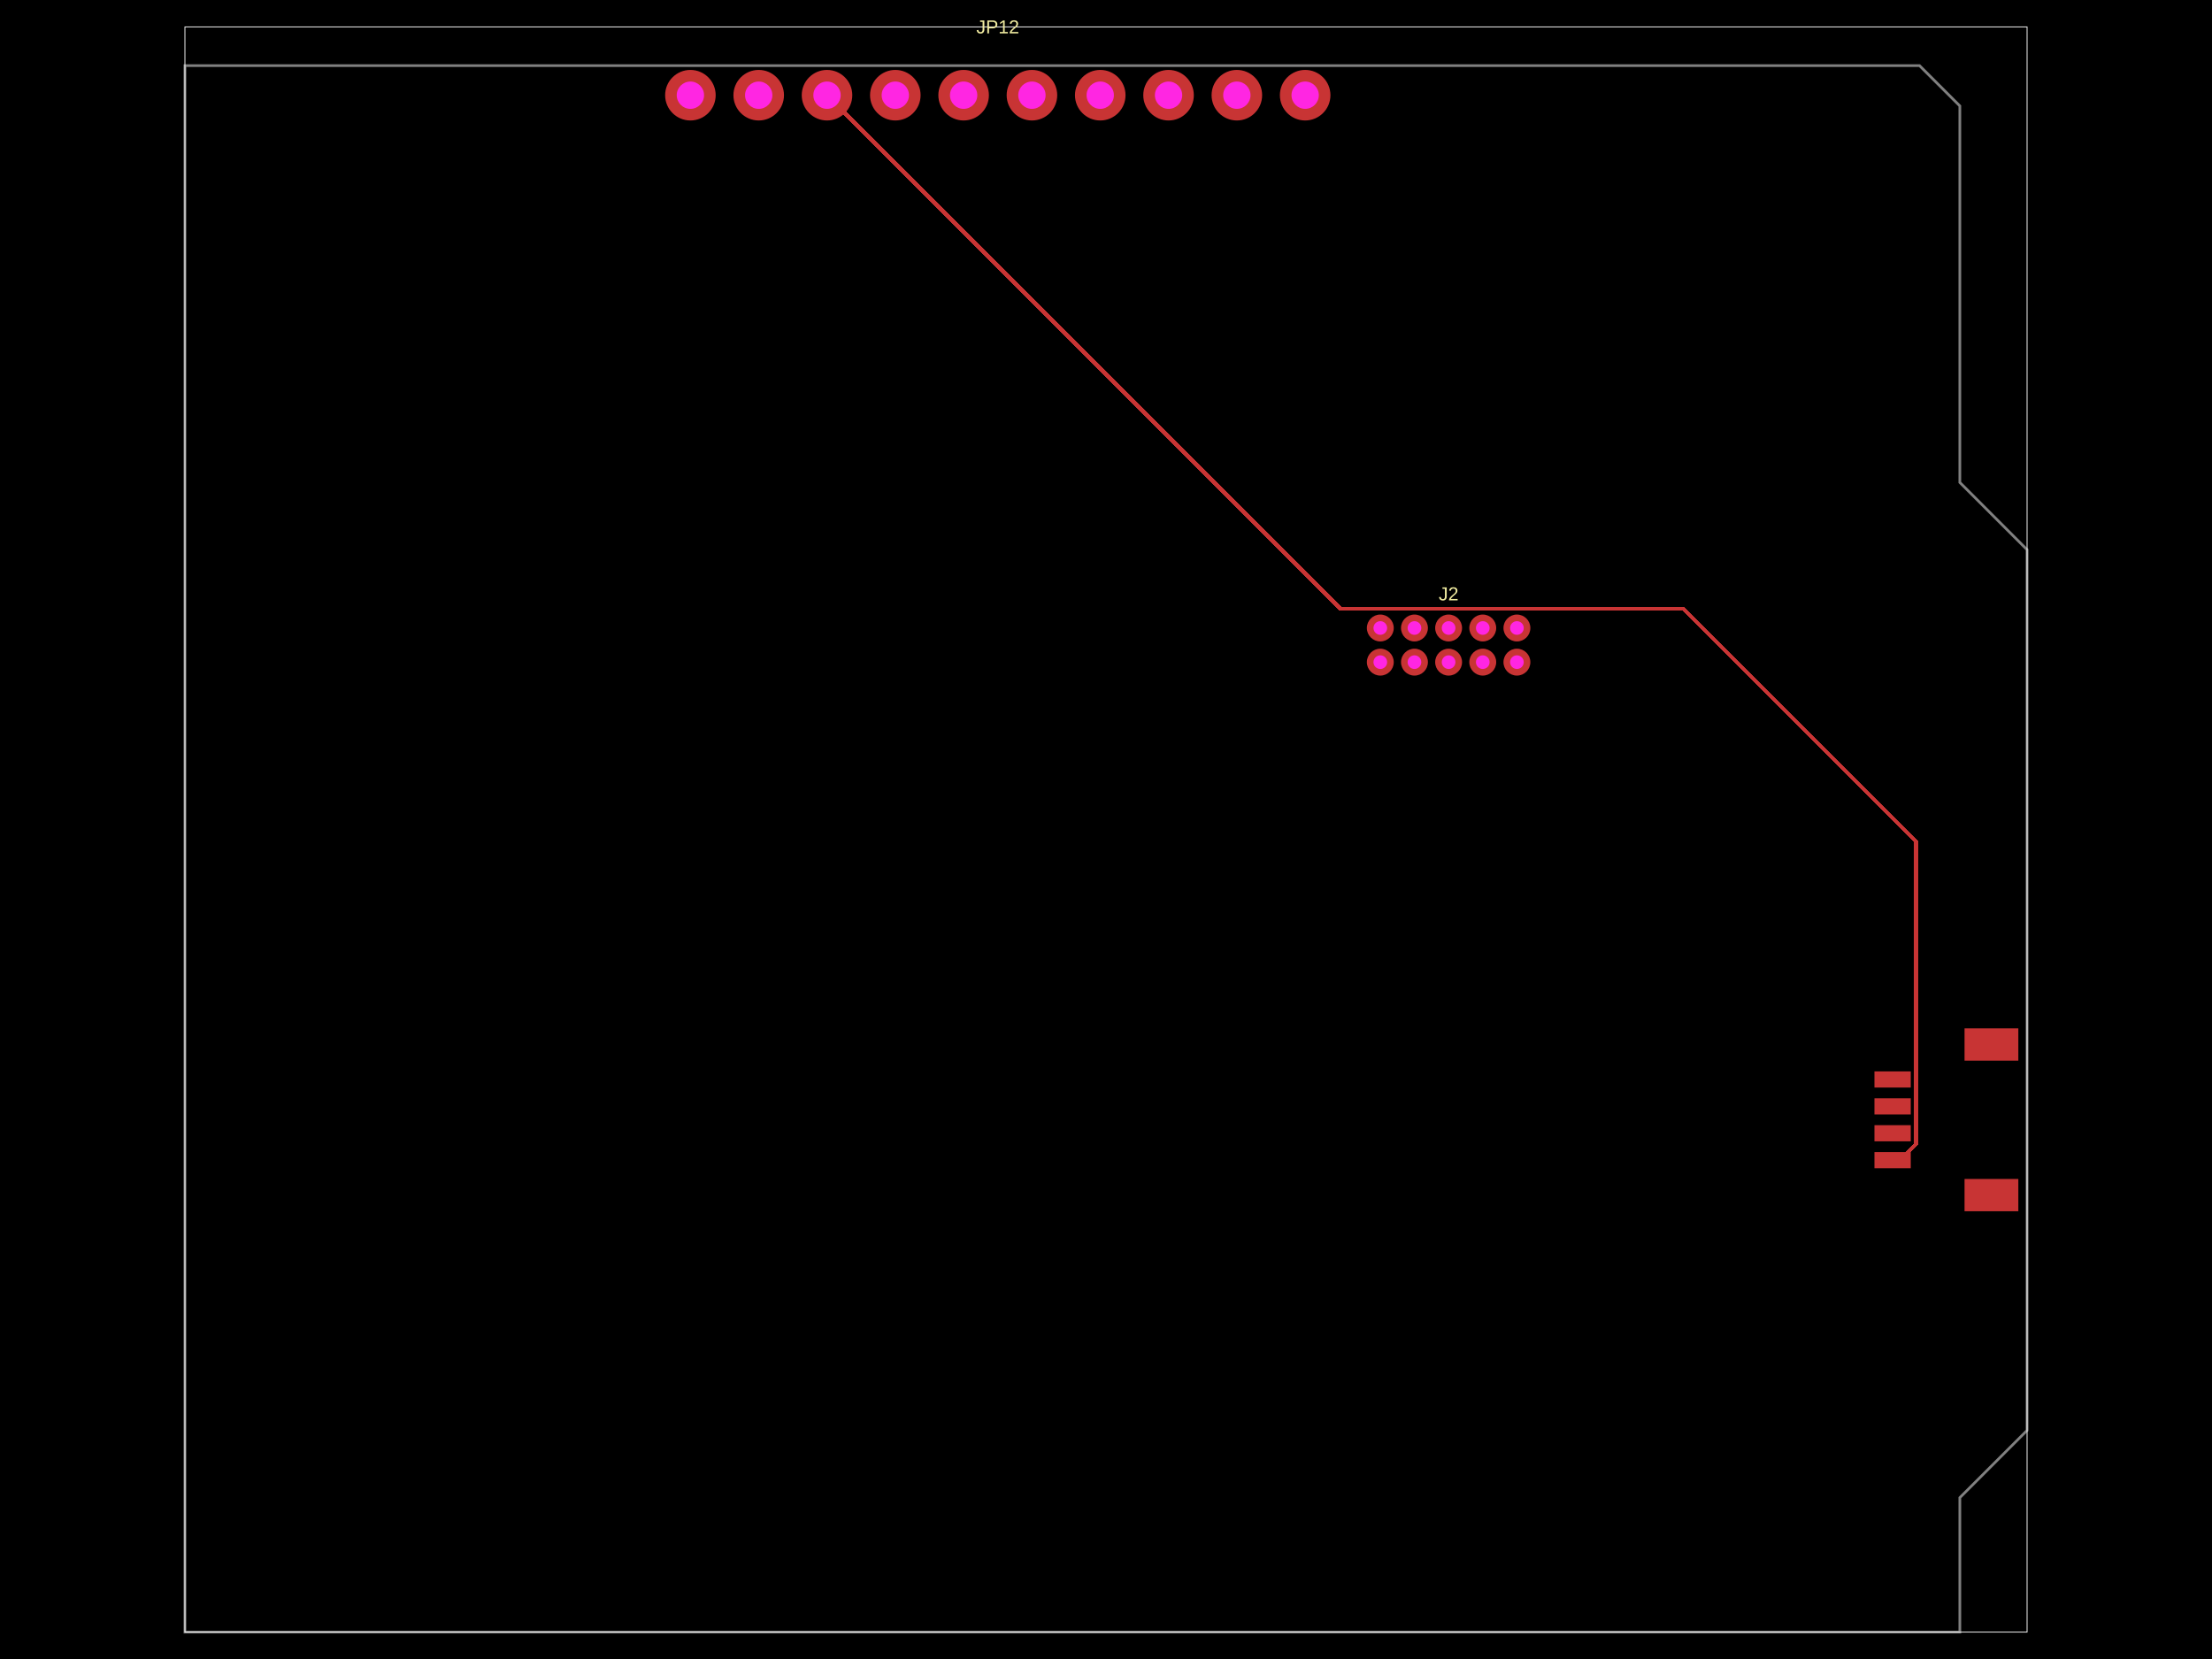
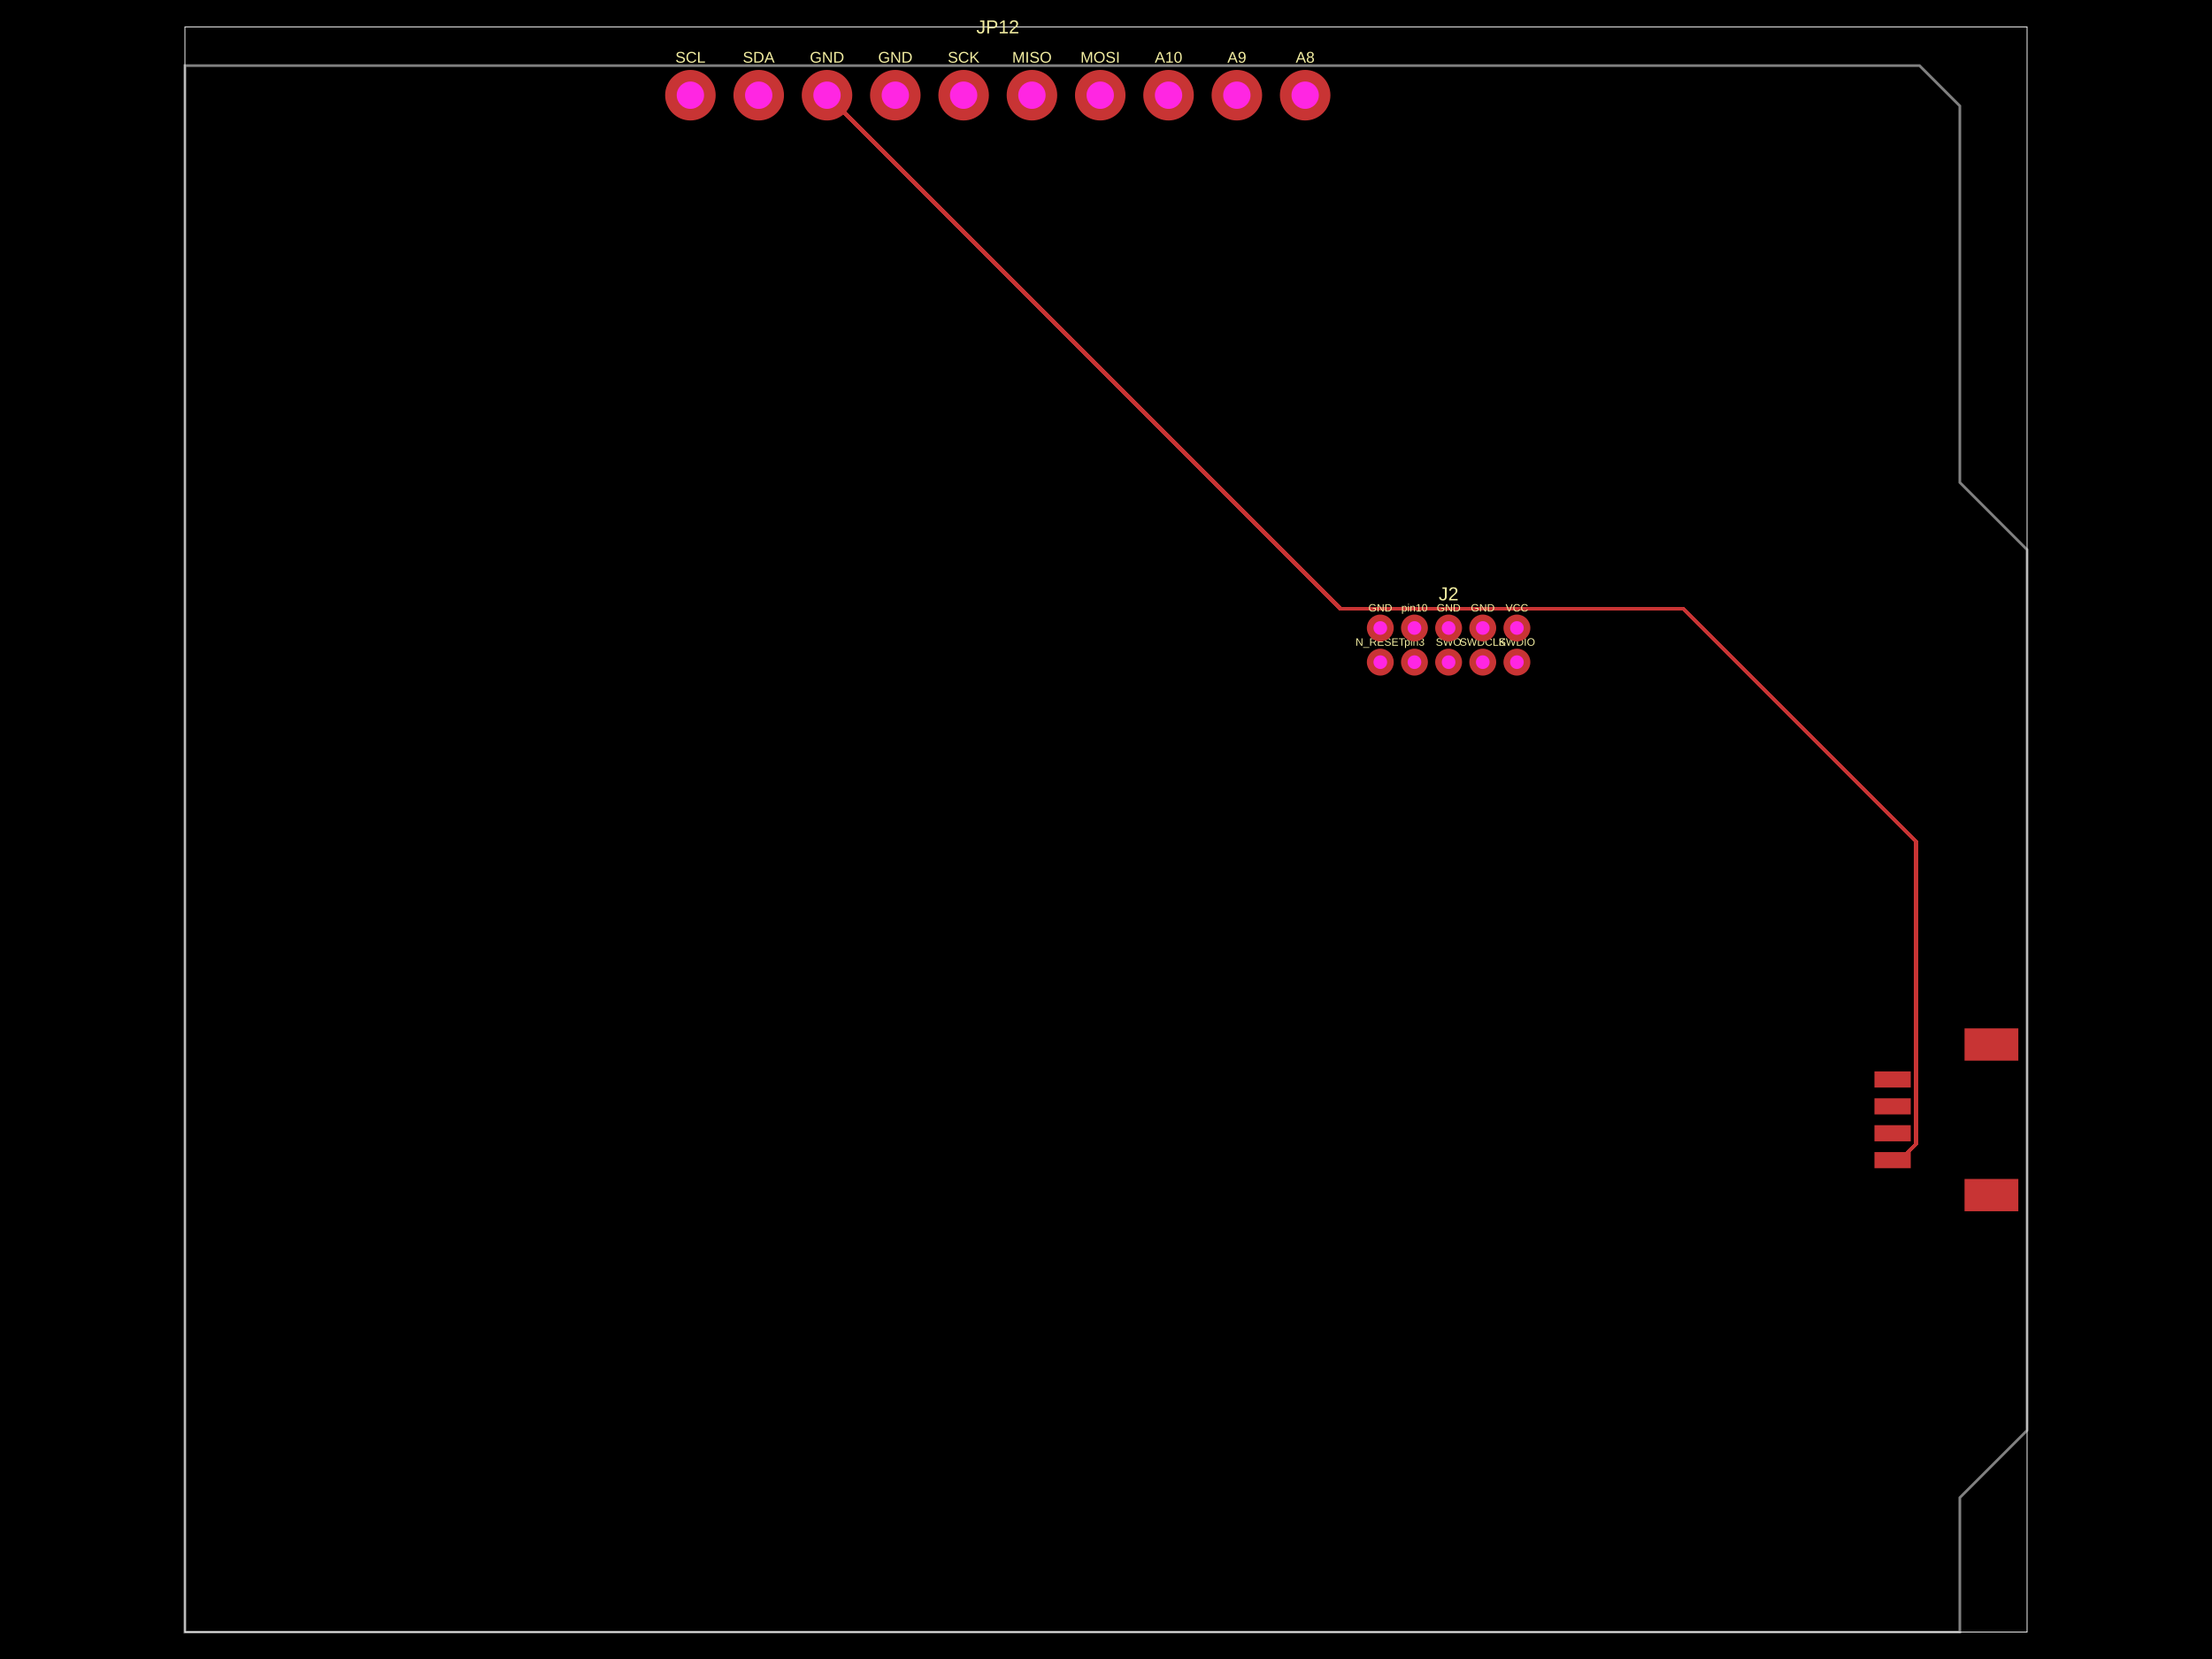
<svg xmlns="http://www.w3.org/2000/svg" width="800" height="600" data-software-used-string="@tscircuit/core@0.0.614">
  <style />
  <rect class="boundary" x="0" y="0" fill="#000" width="800" height="600" />
  <rect class="pcb-boundary" fill="none" stroke="#fff" stroke-width="0.3" x="66.883" y="9.726" width="666.234" height="580.548" />
  <path class="pcb-board" d="M 66.883 590.274 L 708.802 590.274 L 708.802 541.644 L 733.117 517.329 L 733.117 198.8 L 708.802 174.485 L 708.802 38.321 L 694.213 23.732 L 66.883 23.732 Z" fill="none" stroke="rgba(255, 255, 255, 0.5)" stroke-width="0.973" />
  <path class="pcb-trace" stroke="rgb(200, 52, 52)" fill="none" d="M 299.102 34.43 L 484.798 220.127" stroke-width="1.459" stroke-linecap="round" stroke-linejoin="round" shape-rendering="crispEdges" data-layer="top" />
  <path class="pcb-trace" stroke="rgb(200, 52, 52)" fill="none" d="M 484.798 220.127 L 608.793 220.127" stroke-width="1.459" stroke-linecap="round" stroke-linejoin="round" shape-rendering="crispEdges" data-layer="top" />
  <path class="pcb-trace" stroke="rgb(200, 52, 52)" fill="none" d="M 608.793 220.127 L 692.991 304.324" stroke-width="1.459" stroke-linecap="round" stroke-linejoin="round" shape-rendering="crispEdges" data-layer="top" />
  <path class="pcb-trace" stroke="rgb(200, 52, 52)" fill="none" d="M 692.991 304.324 L 692.991 413.808" stroke-width="1.459" stroke-linecap="round" stroke-linejoin="round" shape-rendering="crispEdges" data-layer="top" />
  <path class="pcb-trace" stroke="rgb(200, 52, 52)" fill="none" d="M 692.991 413.808 L 687.217 419.582" stroke-width="1.459" stroke-linecap="round" stroke-linejoin="round" shape-rendering="crispEdges" data-layer="top" />
  <path class="pcb-trace" stroke="rgb(200, 52, 52)" fill="none" d="M 687.217 419.582 L 684.487 419.582" stroke-width="1.459" stroke-linecap="round" stroke-linejoin="round" shape-rendering="crispEdges" data-layer="top" />
  <rect class="pcb-pad" fill="rgb(200, 52, 52)" x="677.922" y="416.664" width="13.13" height="5.836" data-layer="top" />
  <rect class="pcb-pad" fill="rgb(200, 52, 52)" x="677.922" y="406.938" width="13.13" height="5.836" data-layer="top" />
  <rect class="pcb-pad" fill="rgb(200, 52, 52)" x="677.922" y="397.212" width="13.13" height="5.836" data-layer="top" />
  <rect class="pcb-pad" fill="rgb(200, 52, 52)" x="677.922" y="387.486" width="13.13" height="5.836" data-layer="top" />
  <rect class="pcb-pad" fill="rgb(200, 52, 52)" x="710.504" y="426.39" width="19.452" height="11.671" data-layer="top" />
  <rect class="pcb-pad" fill="rgb(200, 52, 52)" x="710.504" y="371.924" width="19.452" height="11.671" data-layer="top" />
+   <text x="0" y="0" dx="0" dy="0" fill="#f2eda1" font-family="Arial, sans-serif" font-size="3.89" text-anchor="middle" dominant-baseline="central" transform="matrix(1,0,0,1,499.2057,219.8282)" class="pcb-silkscreen-text pcb-silkscreen-top" data-pcb-silkscreen-text-id="pcb_component_0" stroke="none">GND</text>
+   <text x="0" y="0" dx="0" dy="0" fill="#f2eda1" font-family="Arial, sans-serif" font-size="3.89" text-anchor="middle" dominant-baseline="central" transform="matrix(1,0,0,1,499.2057,232.1803)" class="pcb-silkscreen-text pcb-silkscreen-top" data-pcb-silkscreen-text-id="pcb_component_0" stroke="none">N_RESET</text>
+   <text x="0" y="0" dx="0" dy="0" fill="#f2eda1" font-family="Arial, sans-serif" font-size="3.89" text-anchor="middle" dominant-baseline="central" transform="matrix(1,0,0,1,511.5578,232.1803)" class="pcb-silkscreen-text pcb-silkscreen-top" data-pcb-silkscreen-text-id="pcb_component_0" stroke="none">pin3</text>
+   <text x="0" y="0" dx="0" dy="0" fill="#f2eda1" font-family="Arial, sans-serif" font-size="3.89" text-anchor="middle" dominant-baseline="central" transform="matrix(1,0,0,1,523.9099,232.1803)" class="pcb-silkscreen-text pcb-silkscreen-top" data-pcb-silkscreen-text-id="pcb_component_0" stroke="none">SWO</text>
+   <text x="0" y="0" dx="0" dy="0" fill="#f2eda1" font-family="Arial, sans-serif" font-size="3.89" text-anchor="middle" dominant-baseline="central" transform="matrix(1,0,0,1,536.262,232.1803)" class="pcb-silkscreen-text pcb-silkscreen-top" data-pcb-silkscreen-text-id="pcb_component_0" stroke="none">SWDCLK</text>
+   <text x="0" y="0" dx="0" dy="0" fill="#f2eda1" font-family="Arial, sans-serif" font-size="3.89" text-anchor="middle" dominant-baseline="central" transform="matrix(1,0,0,1,548.614,232.1803)" class="pcb-silkscreen-text pcb-silkscreen-top" data-pcb-silkscreen-text-id="pcb_component_0" stroke="none">SWDIO</text>
+   <text x="0" y="0" dx="0" dy="0" fill="#f2eda1" font-family="Arial, sans-serif" font-size="3.89" text-anchor="middle" dominant-baseline="central" transform="matrix(1,0,0,1,548.614,219.8282)" class="pcb-silkscreen-text pcb-silkscreen-top" data-pcb-silkscreen-text-id="pcb_component_0" stroke="none">VCC</text>
+   <text x="0" y="0" dx="0" dy="0" fill="#f2eda1" font-family="Arial, sans-serif" font-size="3.89" text-anchor="middle" dominant-baseline="central" transform="matrix(1,0,0,1,536.262,219.8282)" class="pcb-silkscreen-text pcb-silkscreen-top" data-pcb-silkscreen-text-id="pcb_component_0" stroke="none">GND</text>
+   <text x="0" y="0" dx="0" dy="0" fill="#f2eda1" font-family="Arial, sans-serif" font-size="3.89" text-anchor="middle" dominant-baseline="central" transform="matrix(1,0,0,1,523.9099,219.8282)" class="pcb-silkscreen-text pcb-silkscreen-top" data-pcb-silkscreen-text-id="pcb_component_0" stroke="none">GND</text>
+   <text x="0" y="0" dx="0" dy="0" fill="#f2eda1" font-family="Arial, sans-serif" font-size="3.89" text-anchor="middle" dominant-baseline="central" transform="matrix(1,0,0,1,511.5578,219.8282)" class="pcb-silkscreen-text pcb-silkscreen-top" data-pcb-silkscreen-text-id="pcb_component_0" stroke="none">pin10</text>
  <text x="0" y="0" dx="0" dy="0" fill="#f2eda1" font-family="Arial, sans-serif" font-size="6.808" text-anchor="middle" dominant-baseline="central" transform="matrix(1,0,0,1,523.9099,214.7706)" class="pcb-silkscreen-text pcb-silkscreen-top" data-pcb-silkscreen-text-id="pcb_component_0" stroke="none">J2</text>
+   <text x="0" y="0" dx="0" dy="0" fill="#f2eda1" font-family="Arial, sans-serif" font-size="5.602" text-anchor="middle" dominant-baseline="central" transform="matrix(1,0,0,1,249.6936,20.71649)" class="pcb-silkscreen-text pcb-silkscreen-top" data-pcb-silkscreen-text-id="pcb_component_2" stroke="none">SCL</text>
+   <text x="0" y="0" dx="0" dy="0" fill="#f2eda1" font-family="Arial, sans-serif" font-size="5.602" text-anchor="middle" dominant-baseline="central" transform="matrix(1,0,0,1,274.3978,20.71649)" class="pcb-silkscreen-text pcb-silkscreen-top" data-pcb-silkscreen-text-id="pcb_component_2" stroke="none">SDA</text>
+   <text x="0" y="0" dx="0" dy="0" fill="#f2eda1" font-family="Arial, sans-serif" font-size="5.602" text-anchor="middle" dominant-baseline="central" transform="matrix(1,0,0,1,299.102,20.71649)" class="pcb-silkscreen-text pcb-silkscreen-top" data-pcb-silkscreen-text-id="pcb_component_2" stroke="none">GND</text>
+   <text x="0" y="0" dx="0" dy="0" fill="#f2eda1" font-family="Arial, sans-serif" font-size="5.602" text-anchor="middle" dominant-baseline="central" transform="matrix(1,0,0,1,323.8061,20.71649)" class="pcb-silkscreen-text pcb-silkscreen-top" data-pcb-silkscreen-text-id="pcb_component_2" stroke="none">GND</text>
+   <text x="0" y="0" dx="0" dy="0" fill="#f2eda1" font-family="Arial, sans-serif" font-size="5.602" text-anchor="middle" dominant-baseline="central" transform="matrix(1,0,0,1,348.5103,20.71649)" class="pcb-silkscreen-text pcb-silkscreen-top" data-pcb-silkscreen-text-id="pcb_component_2" stroke="none">SCK</text>
+   <text x="0" y="0" dx="0" dy="0" fill="#f2eda1" font-family="Arial, sans-serif" font-size="5.602" text-anchor="middle" dominant-baseline="central" transform="matrix(1,0,0,1,373.2145,20.71649)" class="pcb-silkscreen-text pcb-silkscreen-top" data-pcb-silkscreen-text-id="pcb_component_2" stroke="none">MISO</text>
+   <text x="0" y="0" dx="0" dy="0" fill="#f2eda1" font-family="Arial, sans-serif" font-size="5.602" text-anchor="middle" dominant-baseline="central" transform="matrix(1,0,0,1,397.9186,20.71649)" class="pcb-silkscreen-text pcb-silkscreen-top" data-pcb-silkscreen-text-id="pcb_component_2" stroke="none">MOSI</text>
+   <text x="0" y="0" dx="0" dy="0" fill="#f2eda1" font-family="Arial, sans-serif" font-size="5.602" text-anchor="middle" dominant-baseline="central" transform="matrix(1,0,0,1,422.6228,20.71649)" class="pcb-silkscreen-text pcb-silkscreen-top" data-pcb-silkscreen-text-id="pcb_component_2" stroke="none">A10</text>
+   <text x="0" y="0" dx="0" dy="0" fill="#f2eda1" font-family="Arial, sans-serif" font-size="5.602" text-anchor="middle" dominant-baseline="central" transform="matrix(1,0,0,1,447.327,20.71649)" class="pcb-silkscreen-text pcb-silkscreen-top" data-pcb-silkscreen-text-id="pcb_component_2" stroke="none">A9</text>
+   <text x="0" y="0" dx="0" dy="0" fill="#f2eda1" font-family="Arial, sans-serif" font-size="5.602" text-anchor="middle" dominant-baseline="central" transform="matrix(1,0,0,1,472.0311,20.71649)" class="pcb-silkscreen-text pcb-silkscreen-top" data-pcb-silkscreen-text-id="pcb_component_2" stroke="none">A8</text>
  <text x="0" y="0" dx="0" dy="0" fill="#f2eda1" font-family="Arial, sans-serif" font-size="6.808" text-anchor="middle" dominant-baseline="central" transform="matrix(1,0,0,1,360.8624,9.72605)" class="pcb-silkscreen-text pcb-silkscreen-top" data-pcb-silkscreen-text-id="pcb_component_2" stroke="none">JP12</text>
  <g>
    <circle class="pcb-hole-outer" fill="rgb(200, 52, 52)" cx="499.206" cy="227.123" r="4.863" />
    <circle class="pcb-hole-inner" fill="#FF26E2" cx="499.206" cy="227.123" r="2.47" />
  </g>
  <g>
    <circle class="pcb-hole-outer" fill="rgb(200, 52, 52)" cx="499.206" cy="239.475" r="4.863" />
    <circle class="pcb-hole-inner" fill="#FF26E2" cx="499.206" cy="239.475" r="2.47" />
  </g>
  <g>
    <circle class="pcb-hole-outer" fill="rgb(200, 52, 52)" cx="511.558" cy="239.475" r="4.863" />
    <circle class="pcb-hole-inner" fill="#FF26E2" cx="511.558" cy="239.475" r="2.47" />
  </g>
  <g>
    <circle class="pcb-hole-outer" fill="rgb(200, 52, 52)" cx="523.91" cy="239.475" r="4.863" />
    <circle class="pcb-hole-inner" fill="#FF26E2" cx="523.91" cy="239.475" r="2.47" />
  </g>
  <g>
    <circle class="pcb-hole-outer" fill="rgb(200, 52, 52)" cx="536.262" cy="239.475" r="4.863" />
    <circle class="pcb-hole-inner" fill="#FF26E2" cx="536.262" cy="239.475" r="2.47" />
  </g>
  <g>
    <circle class="pcb-hole-outer" fill="rgb(200, 52, 52)" cx="548.614" cy="239.475" r="4.863" />
    <circle class="pcb-hole-inner" fill="#FF26E2" cx="548.614" cy="239.475" r="2.47" />
  </g>
  <g>
    <circle class="pcb-hole-outer" fill="rgb(200, 52, 52)" cx="548.614" cy="227.123" r="4.863" />
    <circle class="pcb-hole-inner" fill="#FF26E2" cx="548.614" cy="227.123" r="2.47" />
  </g>
  <g>
    <circle class="pcb-hole-outer" fill="rgb(200, 52, 52)" cx="536.262" cy="227.123" r="4.863" />
    <circle class="pcb-hole-inner" fill="#FF26E2" cx="536.262" cy="227.123" r="2.47" />
  </g>
  <g>
    <circle class="pcb-hole-outer" fill="rgb(200, 52, 52)" cx="523.91" cy="227.123" r="4.863" />
    <circle class="pcb-hole-inner" fill="#FF26E2" cx="523.91" cy="227.123" r="2.47" />
  </g>
  <g>
    <circle class="pcb-hole-outer" fill="rgb(200, 52, 52)" cx="511.558" cy="227.123" r="4.863" />
    <circle class="pcb-hole-inner" fill="#FF26E2" cx="511.558" cy="227.123" r="2.47" />
  </g>
  <g>
    <circle class="pcb-hole-outer" fill="rgb(200, 52, 52)" cx="249.694" cy="34.43" r="9.142" />
    <circle class="pcb-hole-inner" fill="#FF26E2" cx="249.694" cy="34.43" r="4.941" />
  </g>
  <g>
    <circle class="pcb-hole-outer" fill="rgb(200, 52, 52)" cx="274.398" cy="34.43" r="9.142" />
    <circle class="pcb-hole-inner" fill="#FF26E2" cx="274.398" cy="34.43" r="4.941" />
  </g>
  <g>
    <circle class="pcb-hole-outer" fill="rgb(200, 52, 52)" cx="299.102" cy="34.43" r="9.142" />
    <circle class="pcb-hole-inner" fill="#FF26E2" cx="299.102" cy="34.43" r="4.941" />
  </g>
  <g>
    <circle class="pcb-hole-outer" fill="rgb(200, 52, 52)" cx="323.806" cy="34.43" r="9.142" />
    <circle class="pcb-hole-inner" fill="#FF26E2" cx="323.806" cy="34.43" r="4.941" />
  </g>
  <g>
    <circle class="pcb-hole-outer" fill="rgb(200, 52, 52)" cx="348.51" cy="34.43" r="9.142" />
    <circle class="pcb-hole-inner" fill="#FF26E2" cx="348.51" cy="34.43" r="4.941" />
  </g>
  <g>
    <circle class="pcb-hole-outer" fill="rgb(200, 52, 52)" cx="373.214" cy="34.43" r="9.142" />
    <circle class="pcb-hole-inner" fill="#FF26E2" cx="373.214" cy="34.43" r="4.941" />
  </g>
  <g>
    <circle class="pcb-hole-outer" fill="rgb(200, 52, 52)" cx="397.919" cy="34.43" r="9.142" />
    <circle class="pcb-hole-inner" fill="#FF26E2" cx="397.919" cy="34.43" r="4.941" />
  </g>
  <g>
    <circle class="pcb-hole-outer" fill="rgb(200, 52, 52)" cx="422.623" cy="34.43" r="9.142" />
    <circle class="pcb-hole-inner" fill="#FF26E2" cx="422.623" cy="34.43" r="4.941" />
  </g>
  <g>
    <circle class="pcb-hole-outer" fill="rgb(200, 52, 52)" cx="447.327" cy="34.43" r="9.142" />
    <circle class="pcb-hole-inner" fill="#FF26E2" cx="447.327" cy="34.43" r="4.941" />
  </g>
  <g>
    <circle class="pcb-hole-outer" fill="rgb(200, 52, 52)" cx="472.031" cy="34.43" r="9.142" />
    <circle class="pcb-hole-inner" fill="#FF26E2" cx="472.031" cy="34.43" r="4.941" />
  </g>
</svg>
